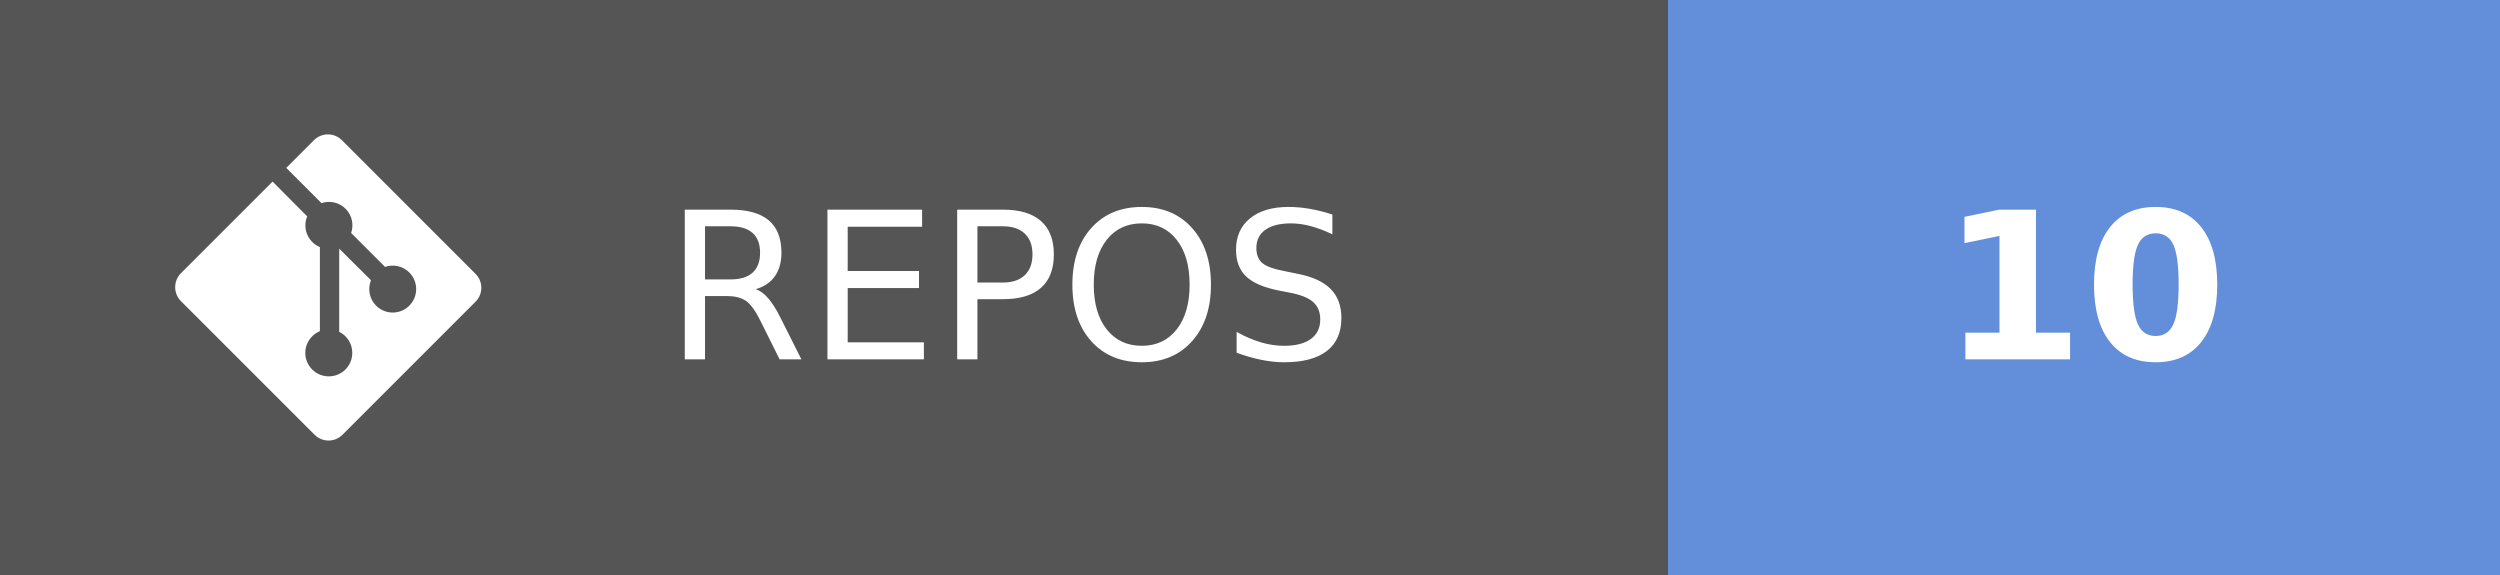
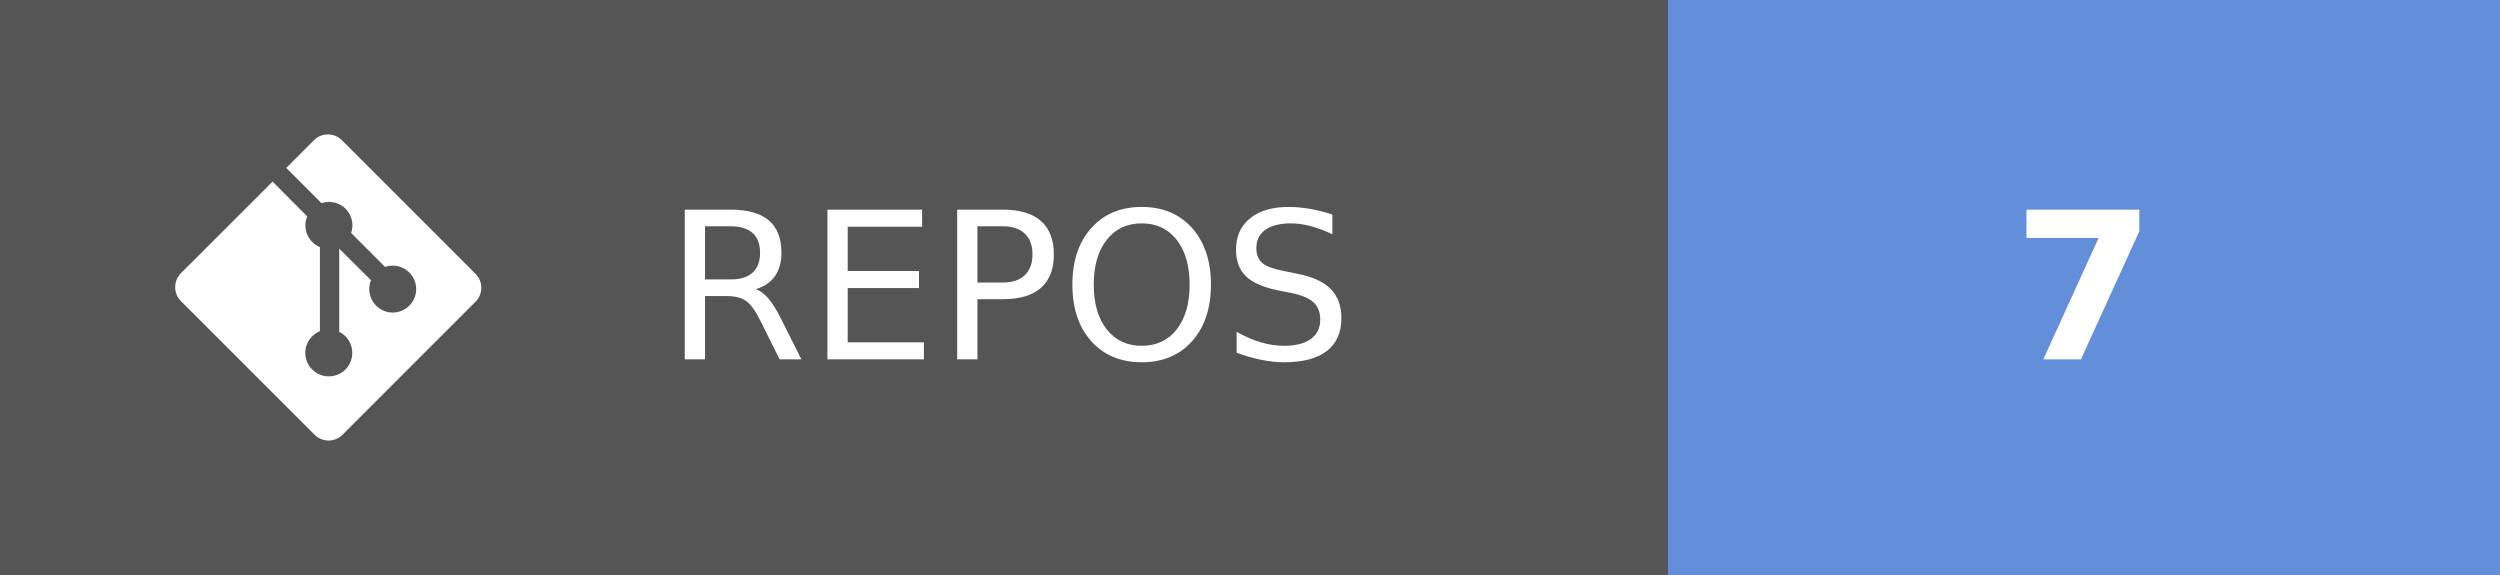
- <svg xmlns="http://www.w3.org/2000/svg" width="121.75" height="28" aria-label="REPOS: 10" role="img" version="1.1">
+ <svg xmlns="http://www.w3.org/2000/svg" width="121.75" height="28" aria-label="REPOS: 7" role="img" version="1.1">
  <g shape-rendering="crispEdges">
    <rect width="81.25" height="28" fill="#555" />
    <rect x="81.25" width="40.5" height="28" fill="#638fda" />
  </g>
  <g fill="#ffffff" font-family="Verdana, Geneva, 'DejaVu Sans', sans-serif" font-size="100px" text-anchor="middle" text-rendering="geometricPrecision">
    <text transform="scale(.1)" x="491.25" y="175" textLength="402.5">REPOS</text>
-     <text transform="scale(.1)" x="1015" y="175" font-weight="bold" textLength="160">10</text>
+     <text transform="scale(.1)" x="1015" y="175" font-weight="bold" textLength="80">7</text>
  </g>
  <g transform="matrix(.62119 0 0 .62119 8.5317 6.5458)" fill="#fff">
    <path d="m23.546 10.93-10.479-10.478c-0.604-0.603-1.582-0.603-2.188 0l-2.171 2.175 2.76 2.76c0.645-0.215 1.379-0.07 1.889 0.441 0.516 0.515 0.658 1.258 0.438 1.9l2.658 2.66c0.645-0.223 1.387-0.078 1.9 0.435 0.721 0.72 0.721 1.884 0 2.604-0.719 0.719-1.881 0.719-2.6 0-0.539-0.541-0.674-1.337-0.404-1.996l-2.489-2.476v6.525c0.176 0.086 0.342 0.203 0.488 0.348 0.713 0.721 0.713 1.883 0 2.6-0.719 0.721-1.889 0.721-2.609 0-0.719-0.719-0.719-1.879 0-2.598 0.182-0.18 0.387-0.316 0.605-0.406v-6.589c-0.217-0.091-0.424-0.222-0.6-0.401-0.545-0.545-0.676-1.342-0.396-2.009l-2.712-2.725-7.186 7.181c-0.6 0.605-0.6 1.584 0 2.189l10.48 10.477c0.604 0.604 1.582 0.604 2.186 0l10.43-10.43c0.605-0.603 0.605-1.582 0-2.187" />
  </g>
</svg>
